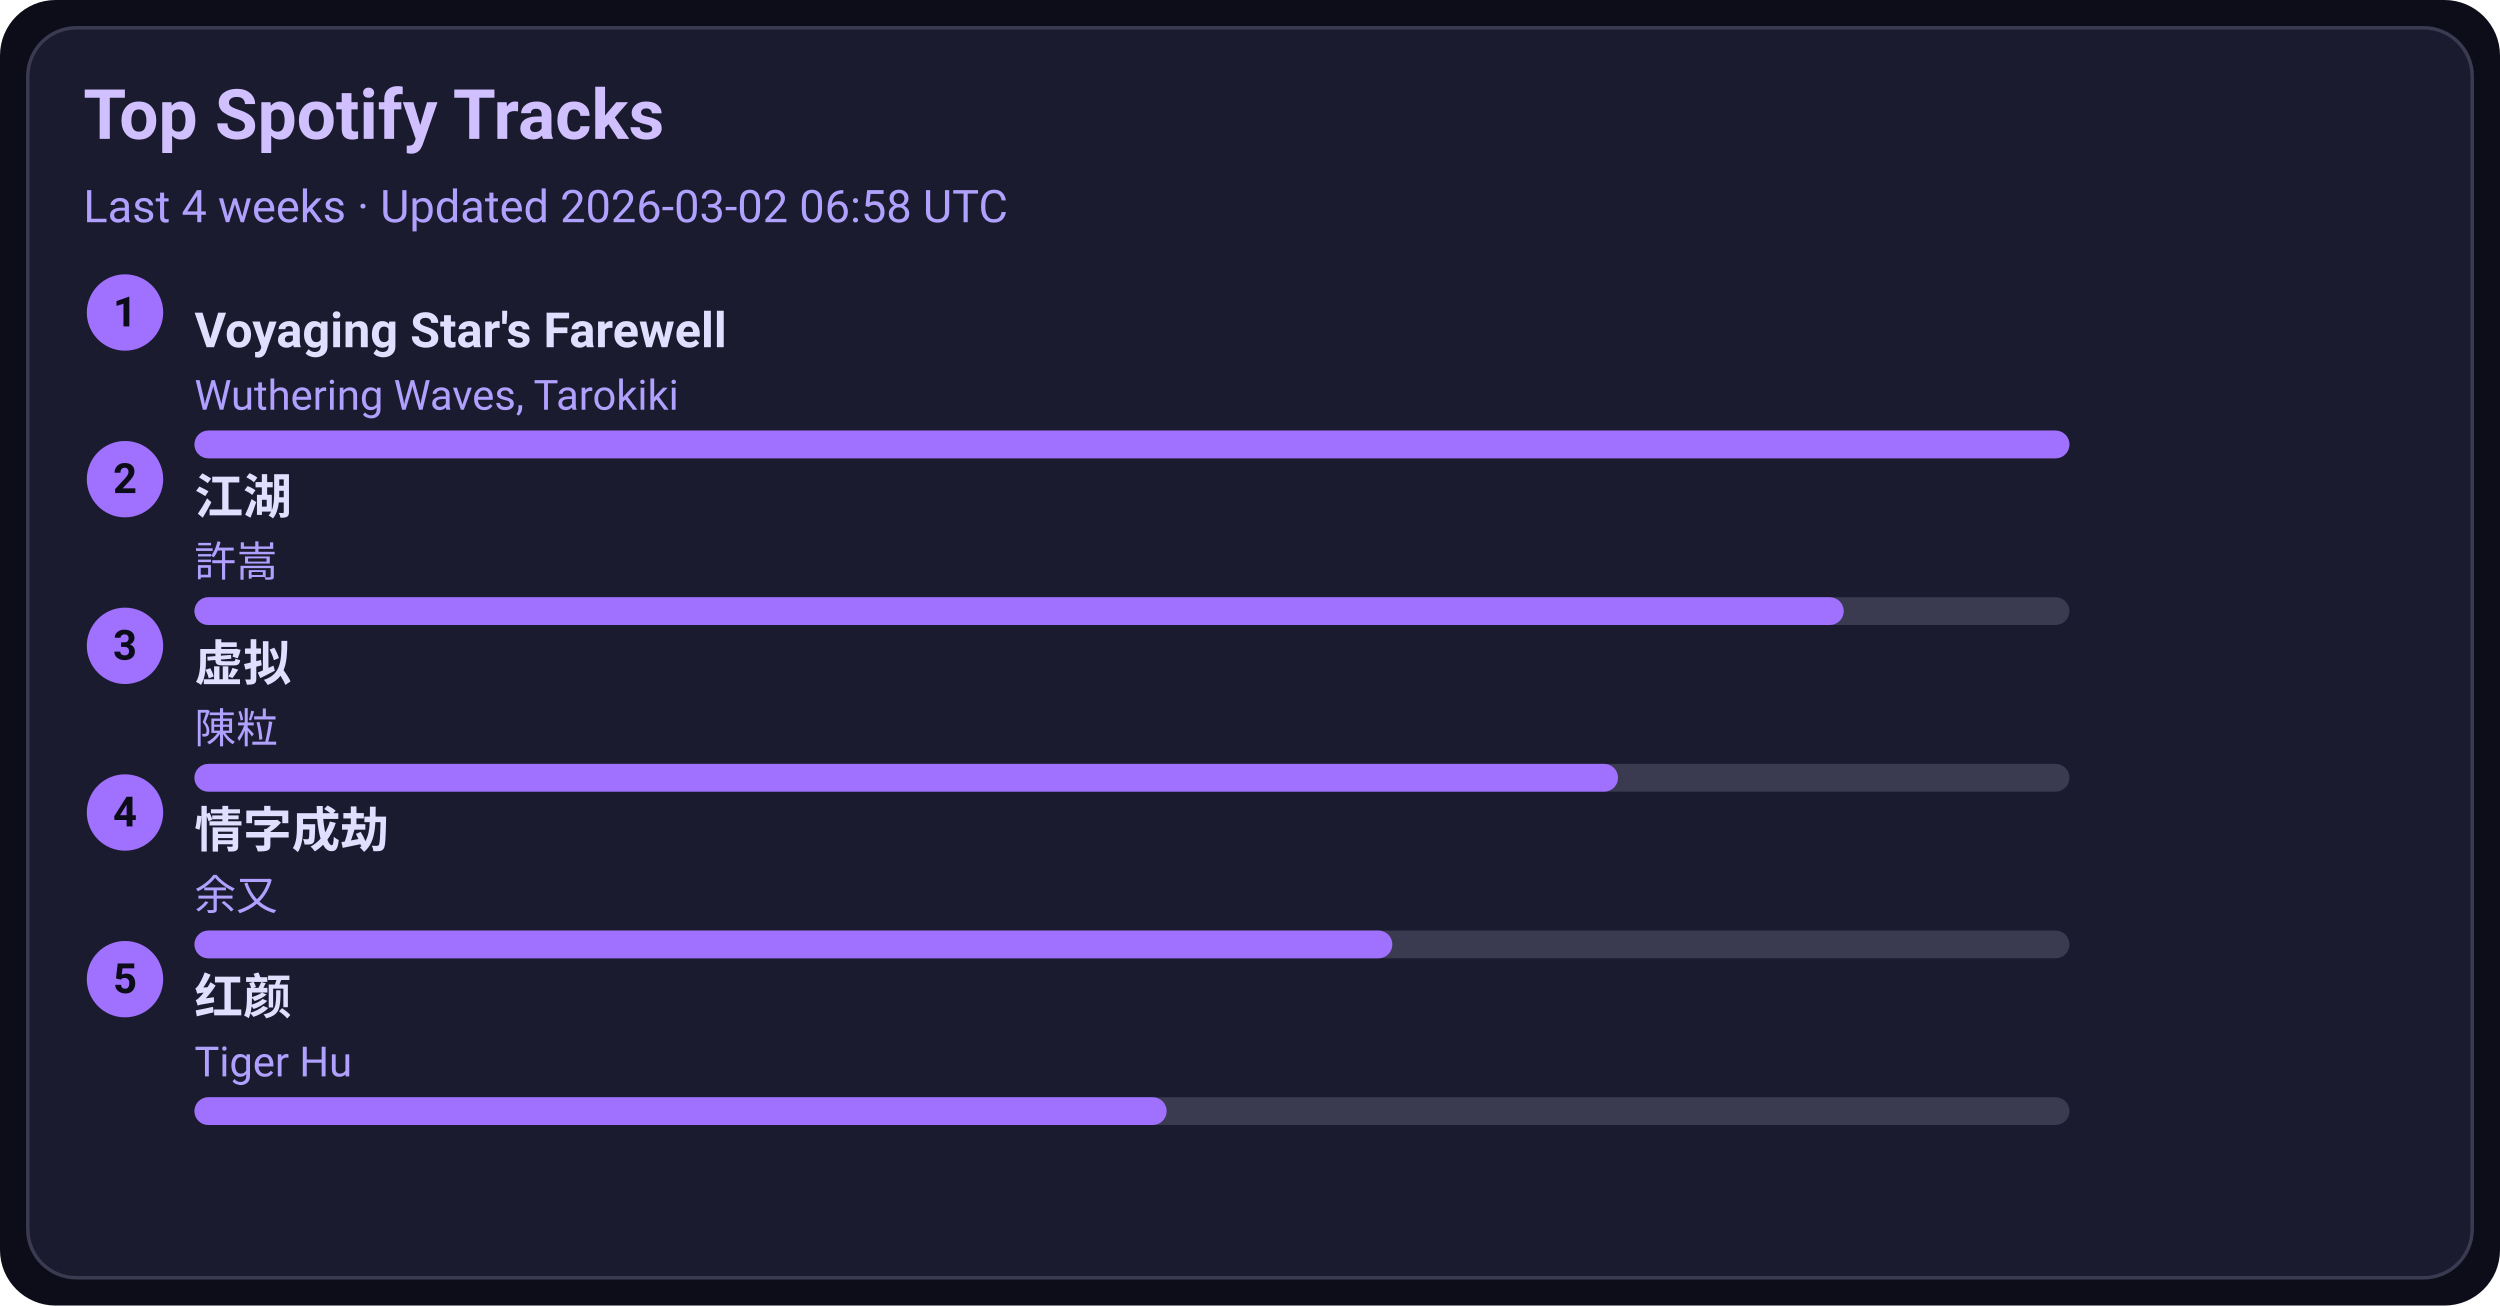
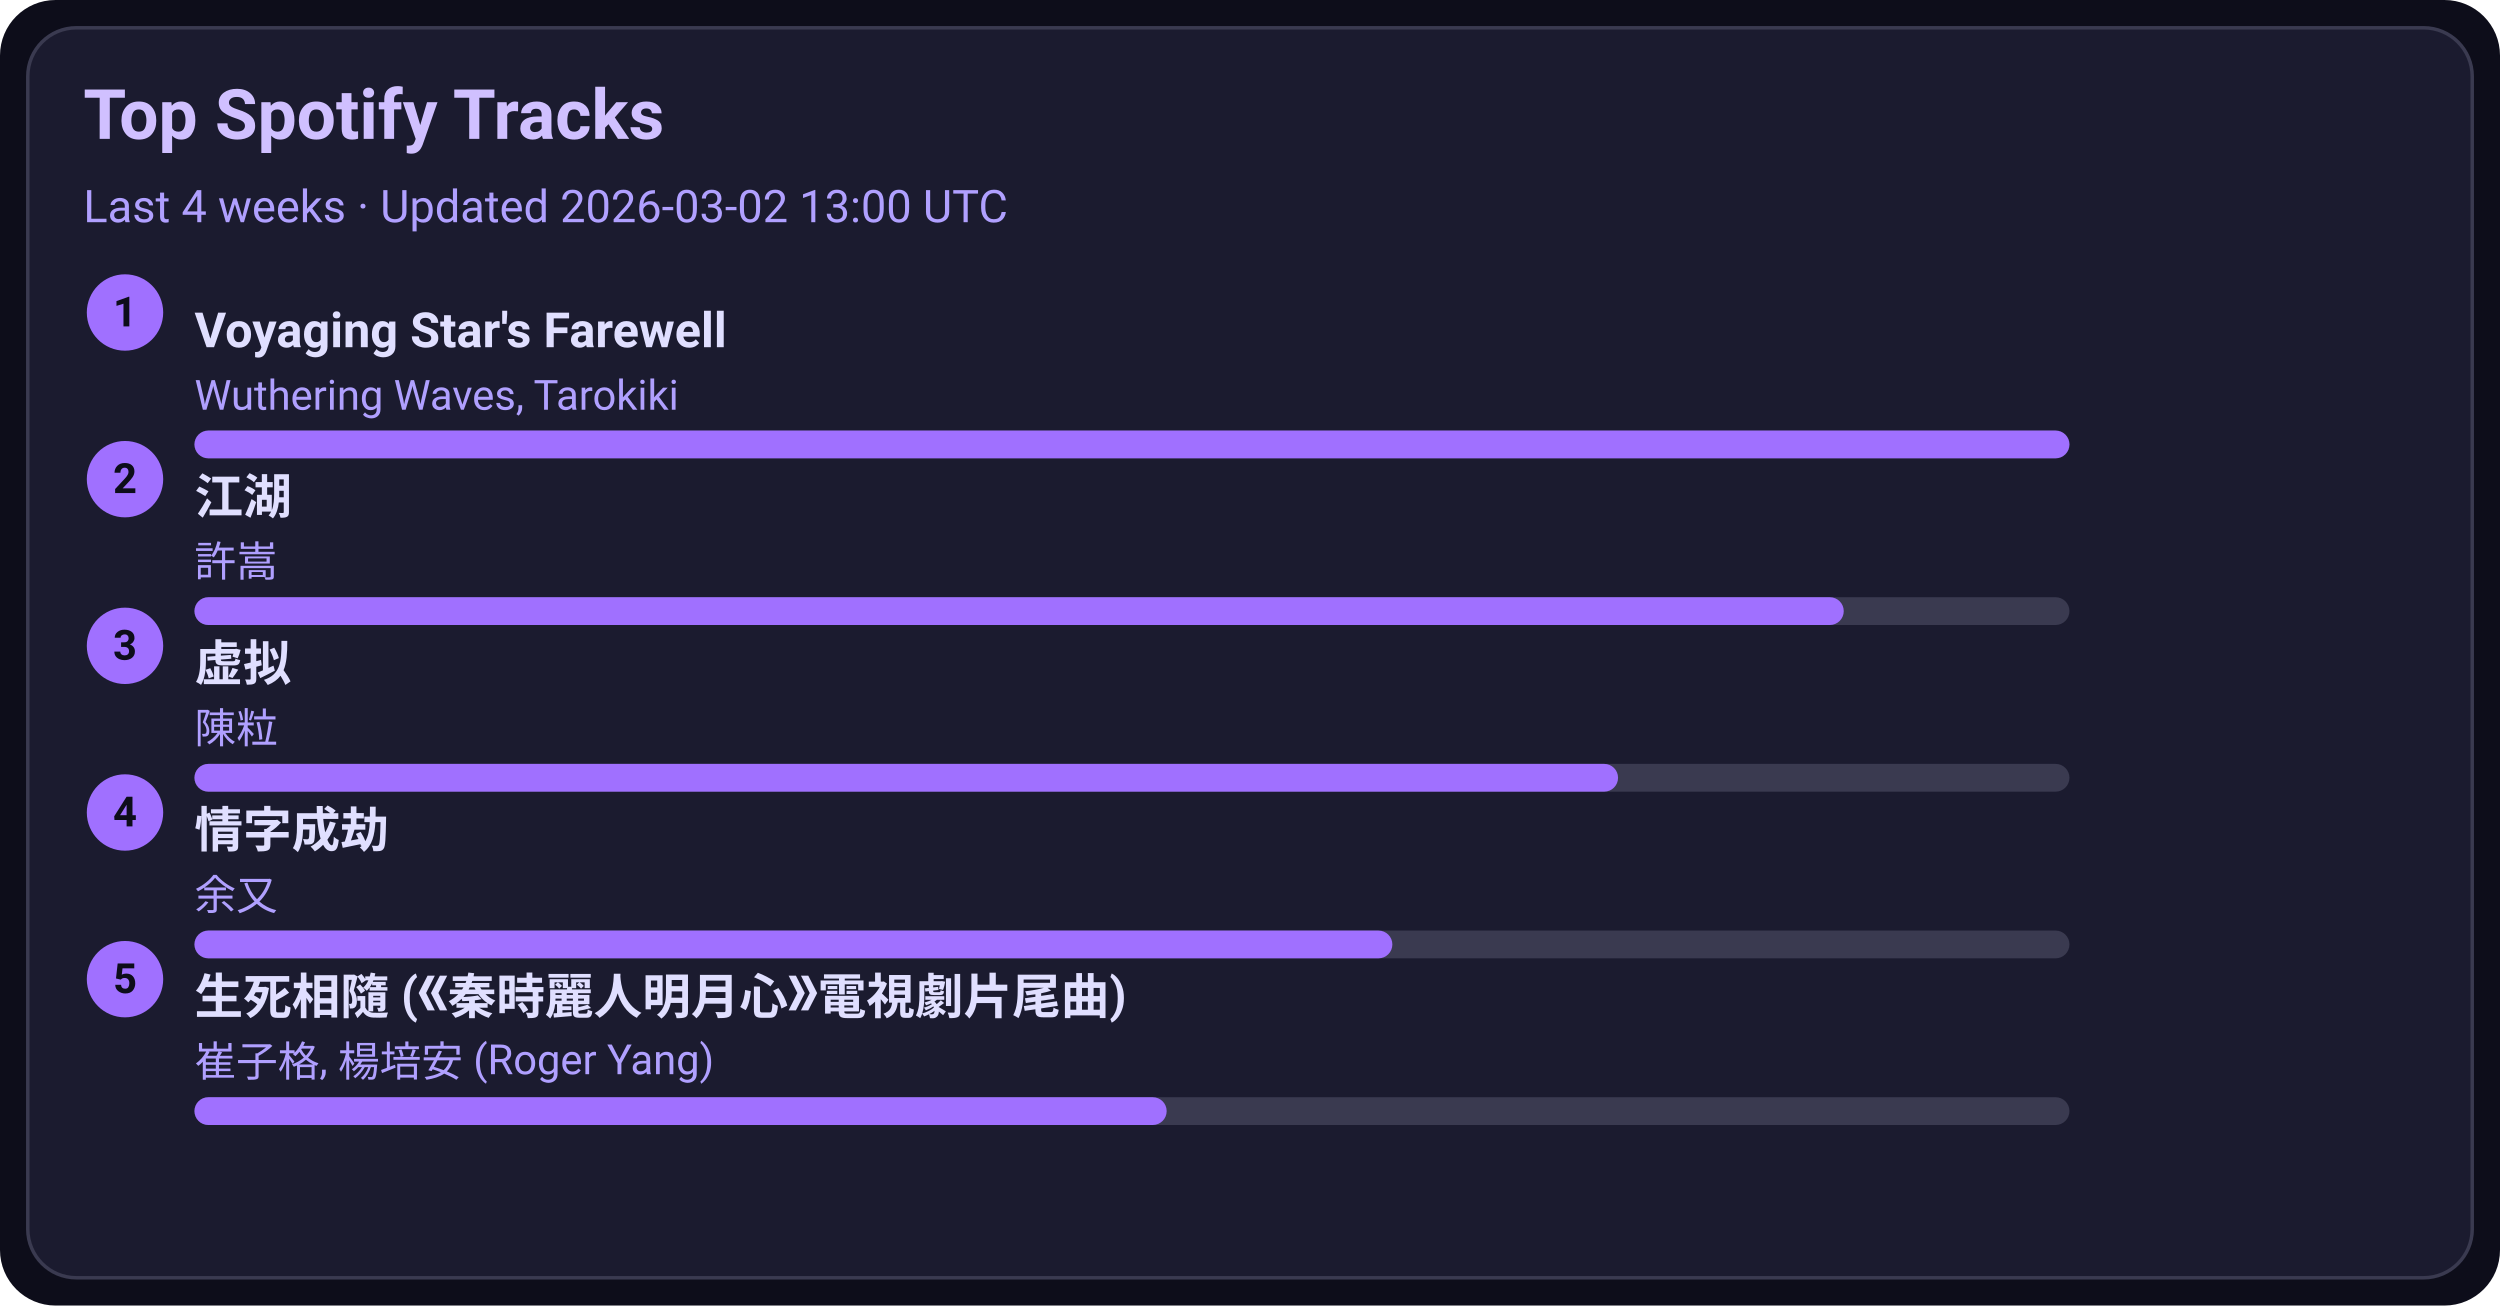
<svg xmlns="http://www.w3.org/2000/svg" width="720" height="376" viewBox="0 0 720 376">
  <style>text{font-family:-apple-system,BlinkMacSystemFont,Segoe UI,Roboto,Ubuntu,Helvetica Neue,Arial,Noto Sans,sans-serif}</style>
  <rect width="720" height="376" rx="16" fill="#0d0d1a" />
  <rect x="8" y="8" width="704" height="360" rx="14" fill="#1b1b2f" stroke="#3a3a50" />
  <text x="24" y="40" font-size="20" fill="#d0c0ff" font-weight="600">Top Spotify Tracks</text>
-   <text x="24" y="64" font-size="13" fill="#b0a0ff">Last 4 weeks · Updated 2026-03-02 06:58 UTC</text>
+   <text x="24" y="64" font-size="13" fill="#b0a0ff">Last 4 weeks · Updated 2026-03-02 13:00 UTC</text>
  <circle cx="36" cy="90" r="11" fill="#a070ff" />
  <text x="36" y="94" text-anchor="middle" font-size="12" fill="#0d0d1a" font-weight="700">1</text>
  <a href="https://open.spotify.com/track/3uI2KolgU1Pt41ywffsggr" target="_blank" rel="noopener noreferrer">
    <text x="56" y="100" font-size="14" fill="#e0dfff" font-weight="600">Voyaging Star's Farewell</text>
  </a>
  <text x="56" y="118" font-size="12" fill="#b0a0ff">Wuthering Waves, Tarokiki</text>
  <rect x="56" y="124" width="540" height="8" rx="4" fill="#3a3a50" />
  <rect x="56" y="124" width="540" height="8" rx="4" fill="#a070ff" />
  <circle cx="36" cy="138" r="11" fill="#a070ff" />
  <text x="36" y="142" text-anchor="middle" font-size="12" fill="#0d0d1a" font-weight="700">2</text>
  <a href="https://open.spotify.com/track/03PCdwqajii1xgp7WIozzC" target="_blank" rel="noopener noreferrer">
    <text x="56" y="148" font-size="14" fill="#e0dfff" font-weight="600">江湖</text>
  </a>
  <text x="56" y="166" font-size="12" fill="#b0a0ff">許嵩</text>
  <rect x="56" y="172" width="540" height="8" rx="4" fill="#3a3a50" />
  <rect x="56" y="172" width="475" height="8" rx="4" fill="#a070ff" />
  <circle cx="36" cy="186" r="11" fill="#a070ff" />
  <text x="36" y="190" text-anchor="middle" font-size="12" fill="#0d0d1a" font-weight="700">3</text>
  <a href="https://open.spotify.com/track/5l9sg05BhpfsdLfRvjGsAf" target="_blank" rel="noopener noreferrer">
    <text x="56" y="196" font-size="14" fill="#e0dfff" font-weight="600">虚拟</text>
  </a>
  <text x="56" y="214" font-size="12" fill="#b0a0ff">陳粒</text>
  <rect x="56" y="220" width="540" height="8" rx="4" fill="#3a3a50" />
  <rect x="56" y="220" width="410" height="8" rx="4" fill="#a070ff" />
  <circle cx="36" cy="234" r="11" fill="#a070ff" />
  <text x="36" y="238" text-anchor="middle" font-size="12" fill="#0d0d1a" font-weight="700">4</text>
  <a href="https://open.spotify.com/track/6PLof7Z5mvbp9im83J4m3m" target="_blank" rel="noopener noreferrer">
    <text x="56" y="244" font-size="14" fill="#e0dfff" font-weight="600">情字成劫</text>
  </a>
  <text x="56" y="262" font-size="12" fill="#b0a0ff">余又</text>
  <rect x="56" y="268" width="540" height="8" rx="4" fill="#3a3a50" />
  <rect x="56" y="268" width="345" height="8" rx="4" fill="#a070ff" />
  <circle cx="36" cy="282" r="11" fill="#a070ff" />
  <text x="36" y="286" text-anchor="middle" font-size="12" fill="#0d0d1a" font-weight="700">5</text>
-   <a href="https://open.spotify.com/track/6Q7OE4tvrUOIvIDY2EC5Im" target="_blank" rel="noopener noreferrer">
-     <text x="56" y="292" font-size="14" fill="#e0dfff" font-weight="600">红颜</text>
+   <a href="https://open.spotify.com/track/6qiDtcYiZOQ4HRuC8U55EM" target="_blank" rel="noopener noreferrer">
+     <text x="56" y="292" font-size="14" fill="#e0dfff" font-weight="600">生死相隨 (《秦時麗人明月心》電視劇片尾曲)</text>
  </a>
-   <text x="56" y="310" font-size="12" fill="#b0a0ff">Tiger Hu</text>
+   <text x="56" y="310" font-size="12" fill="#b0a0ff">崔子格, 楊培安 (Roger Yang)</text>
  <rect x="56" y="316" width="540" height="8" rx="4" fill="#3a3a50" />
  <rect x="56" y="316" width="280" height="8" rx="4" fill="#a070ff" />
</svg>
